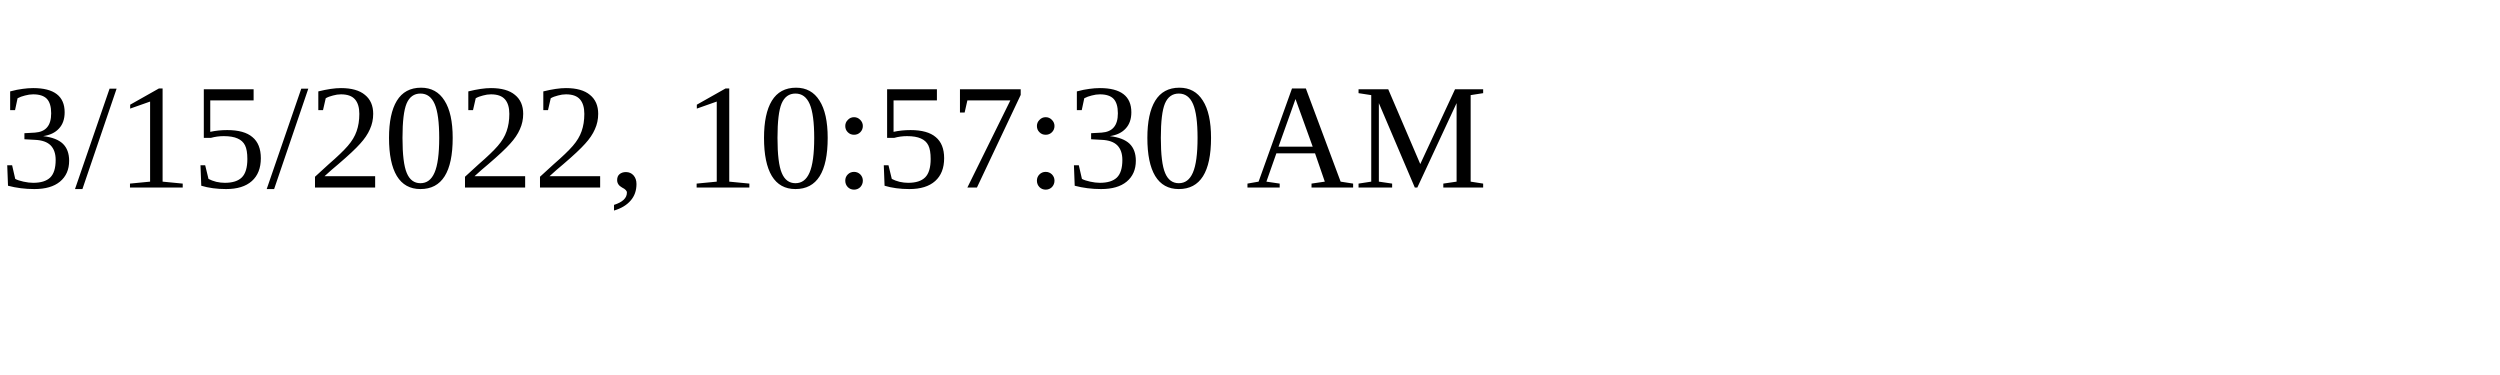
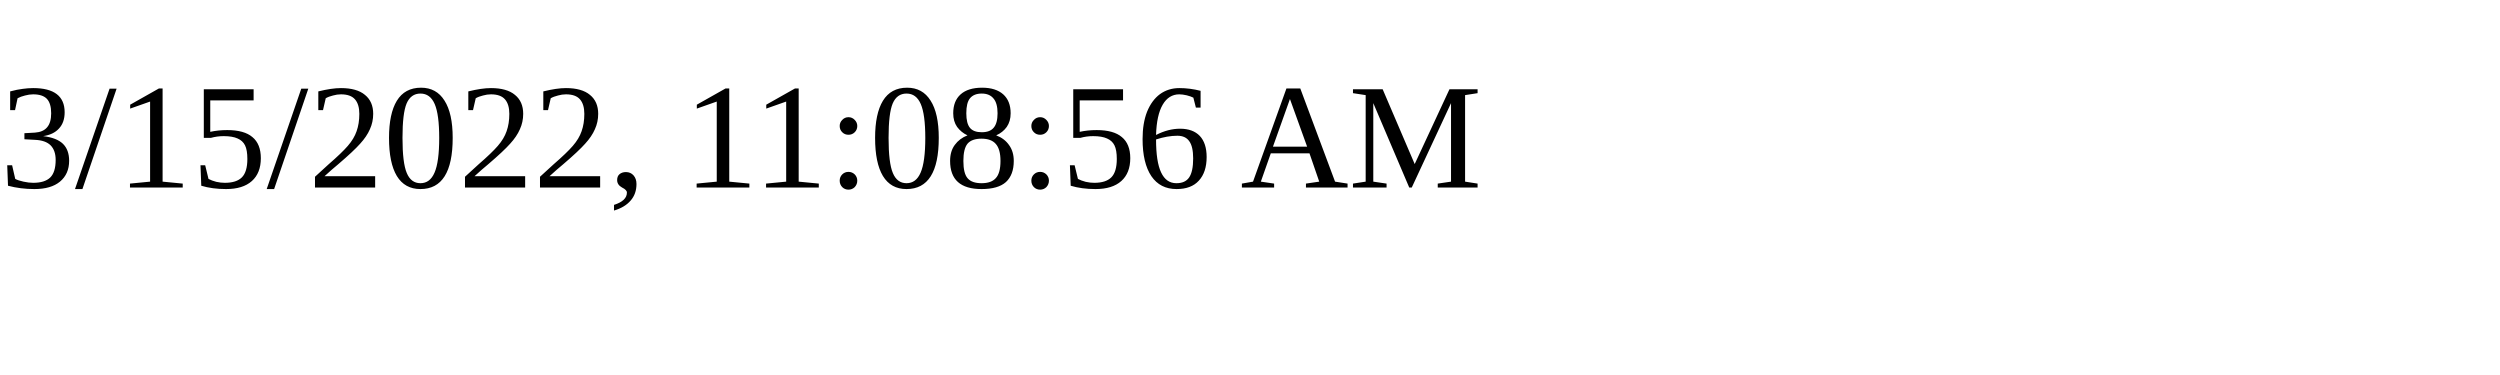
<svg xmlns="http://www.w3.org/2000/svg" height="30" width="200">
-   <text x="0" y="15">3/15/2022, 10:57:30 AM</text>
+   <text x="0" y="15">3/15/2022, 11:08:56 AM</text>
</svg>
